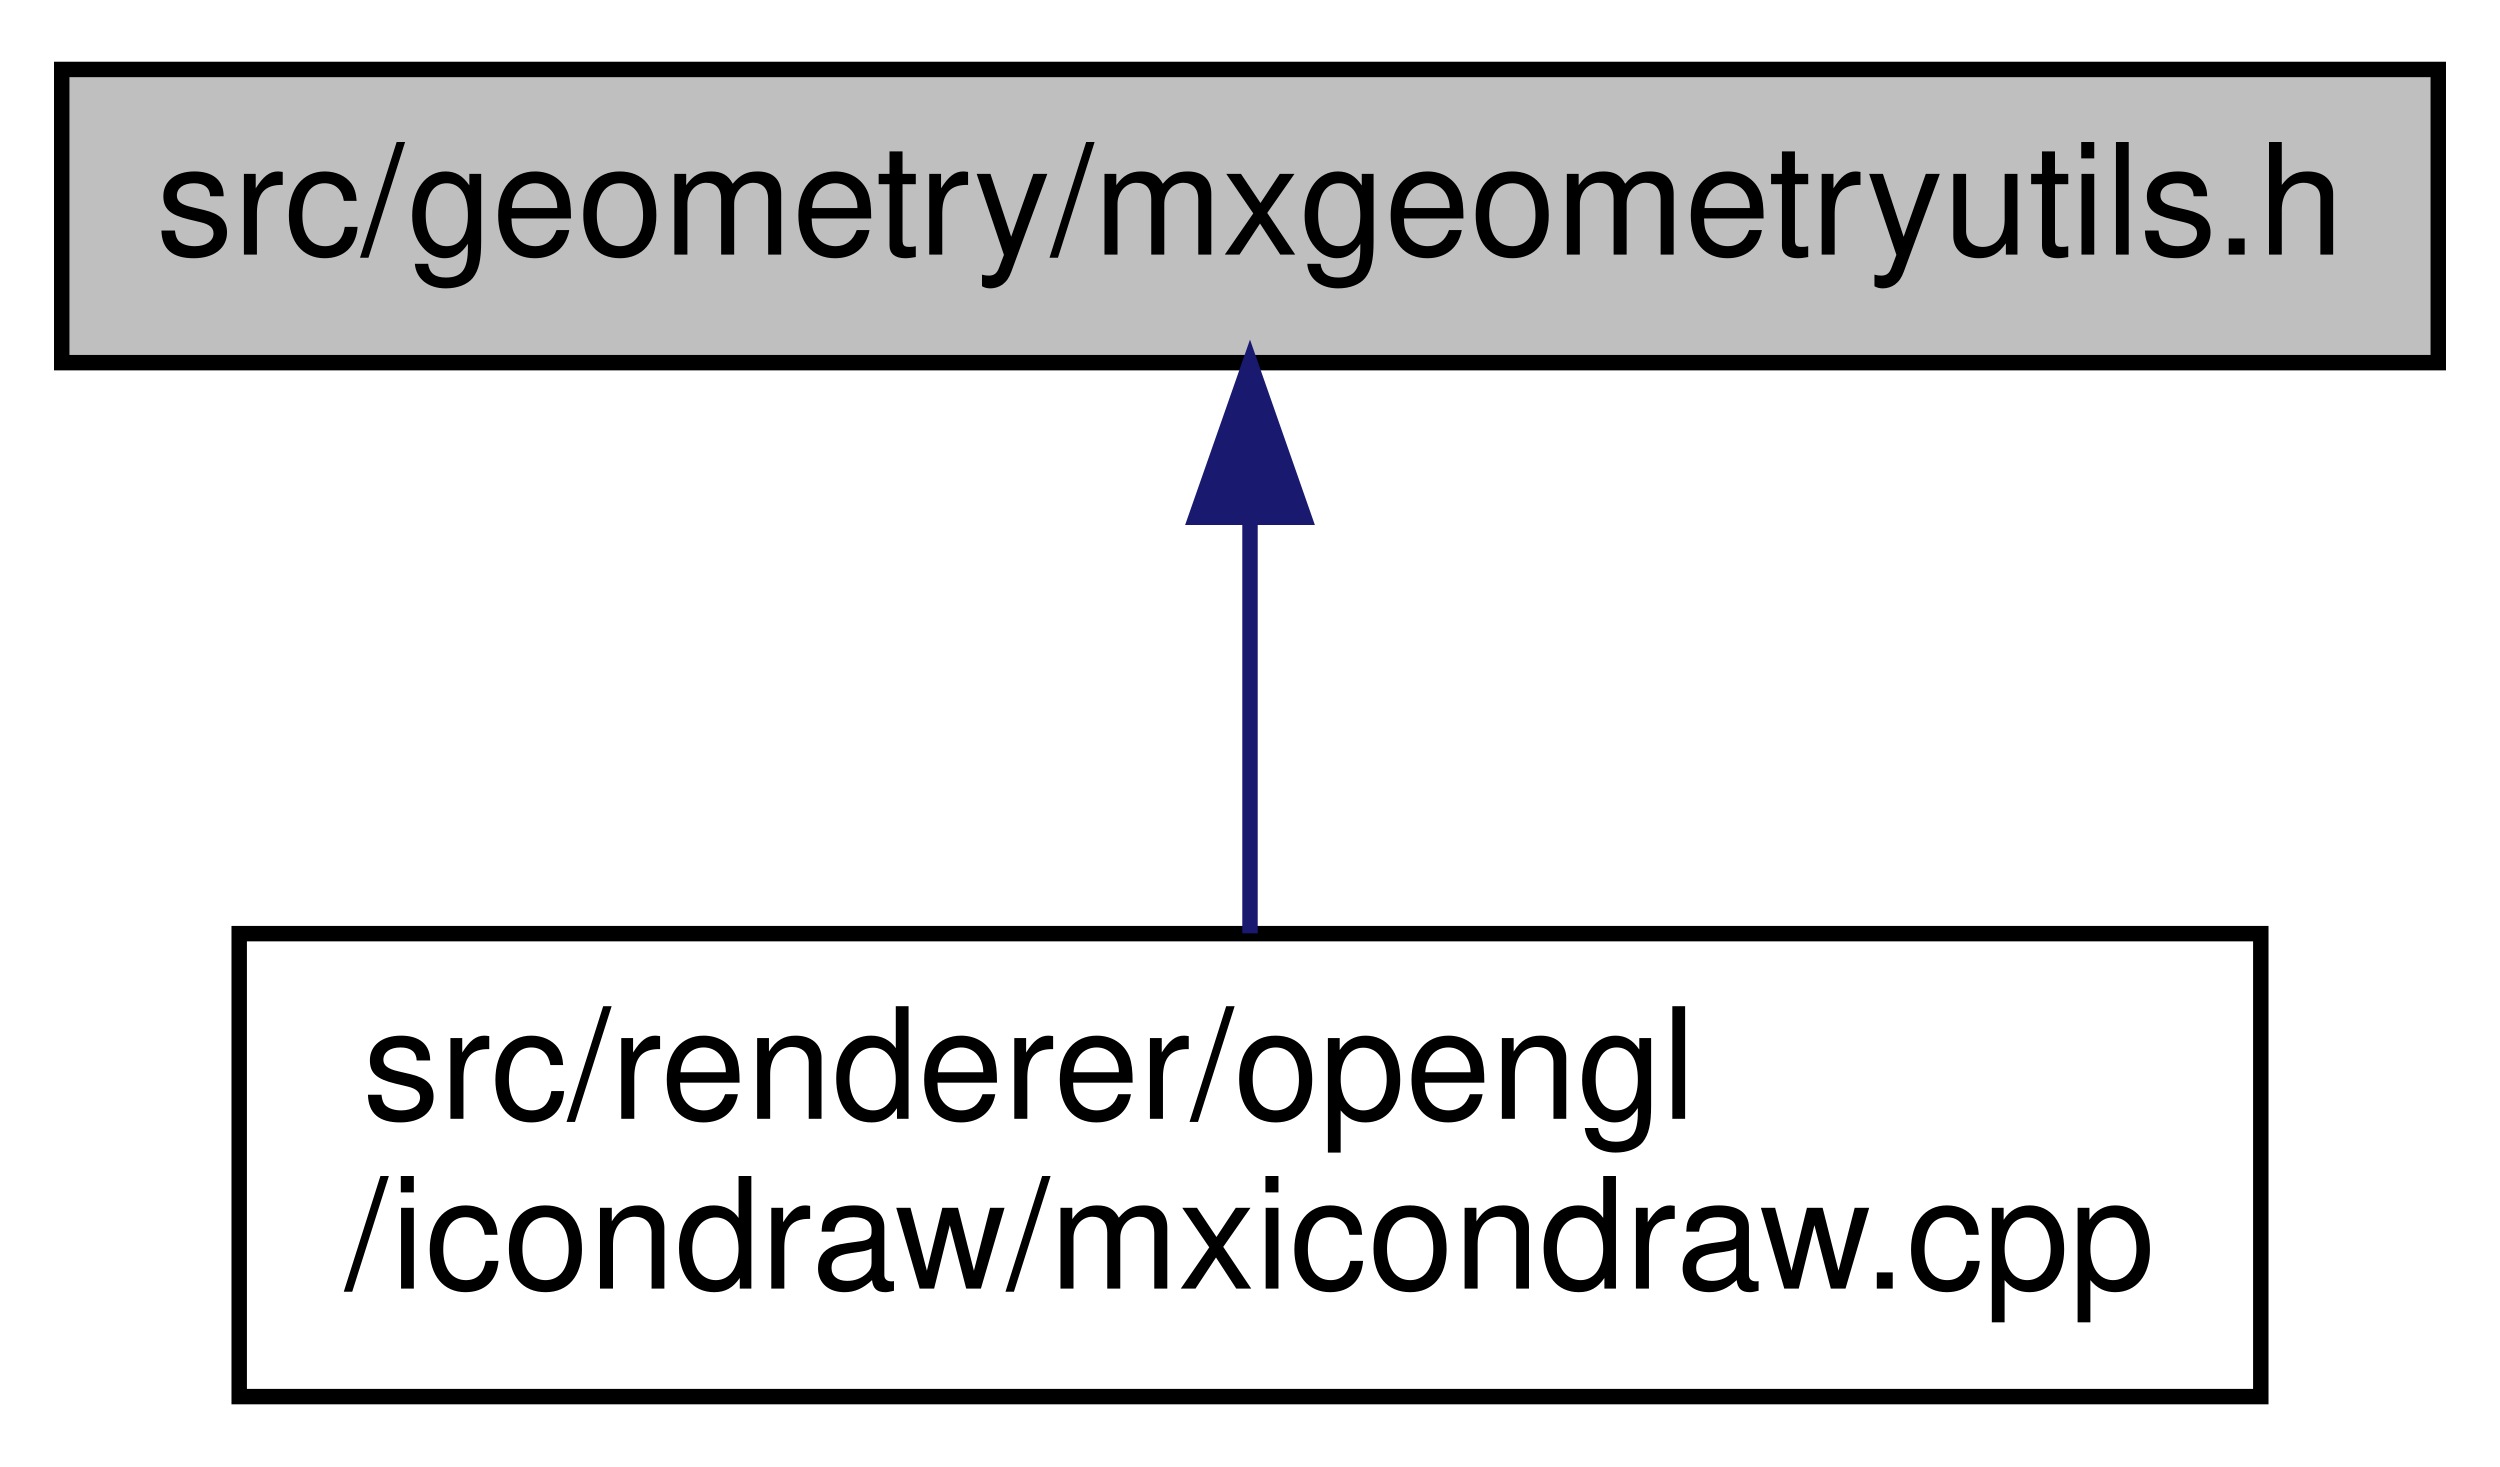
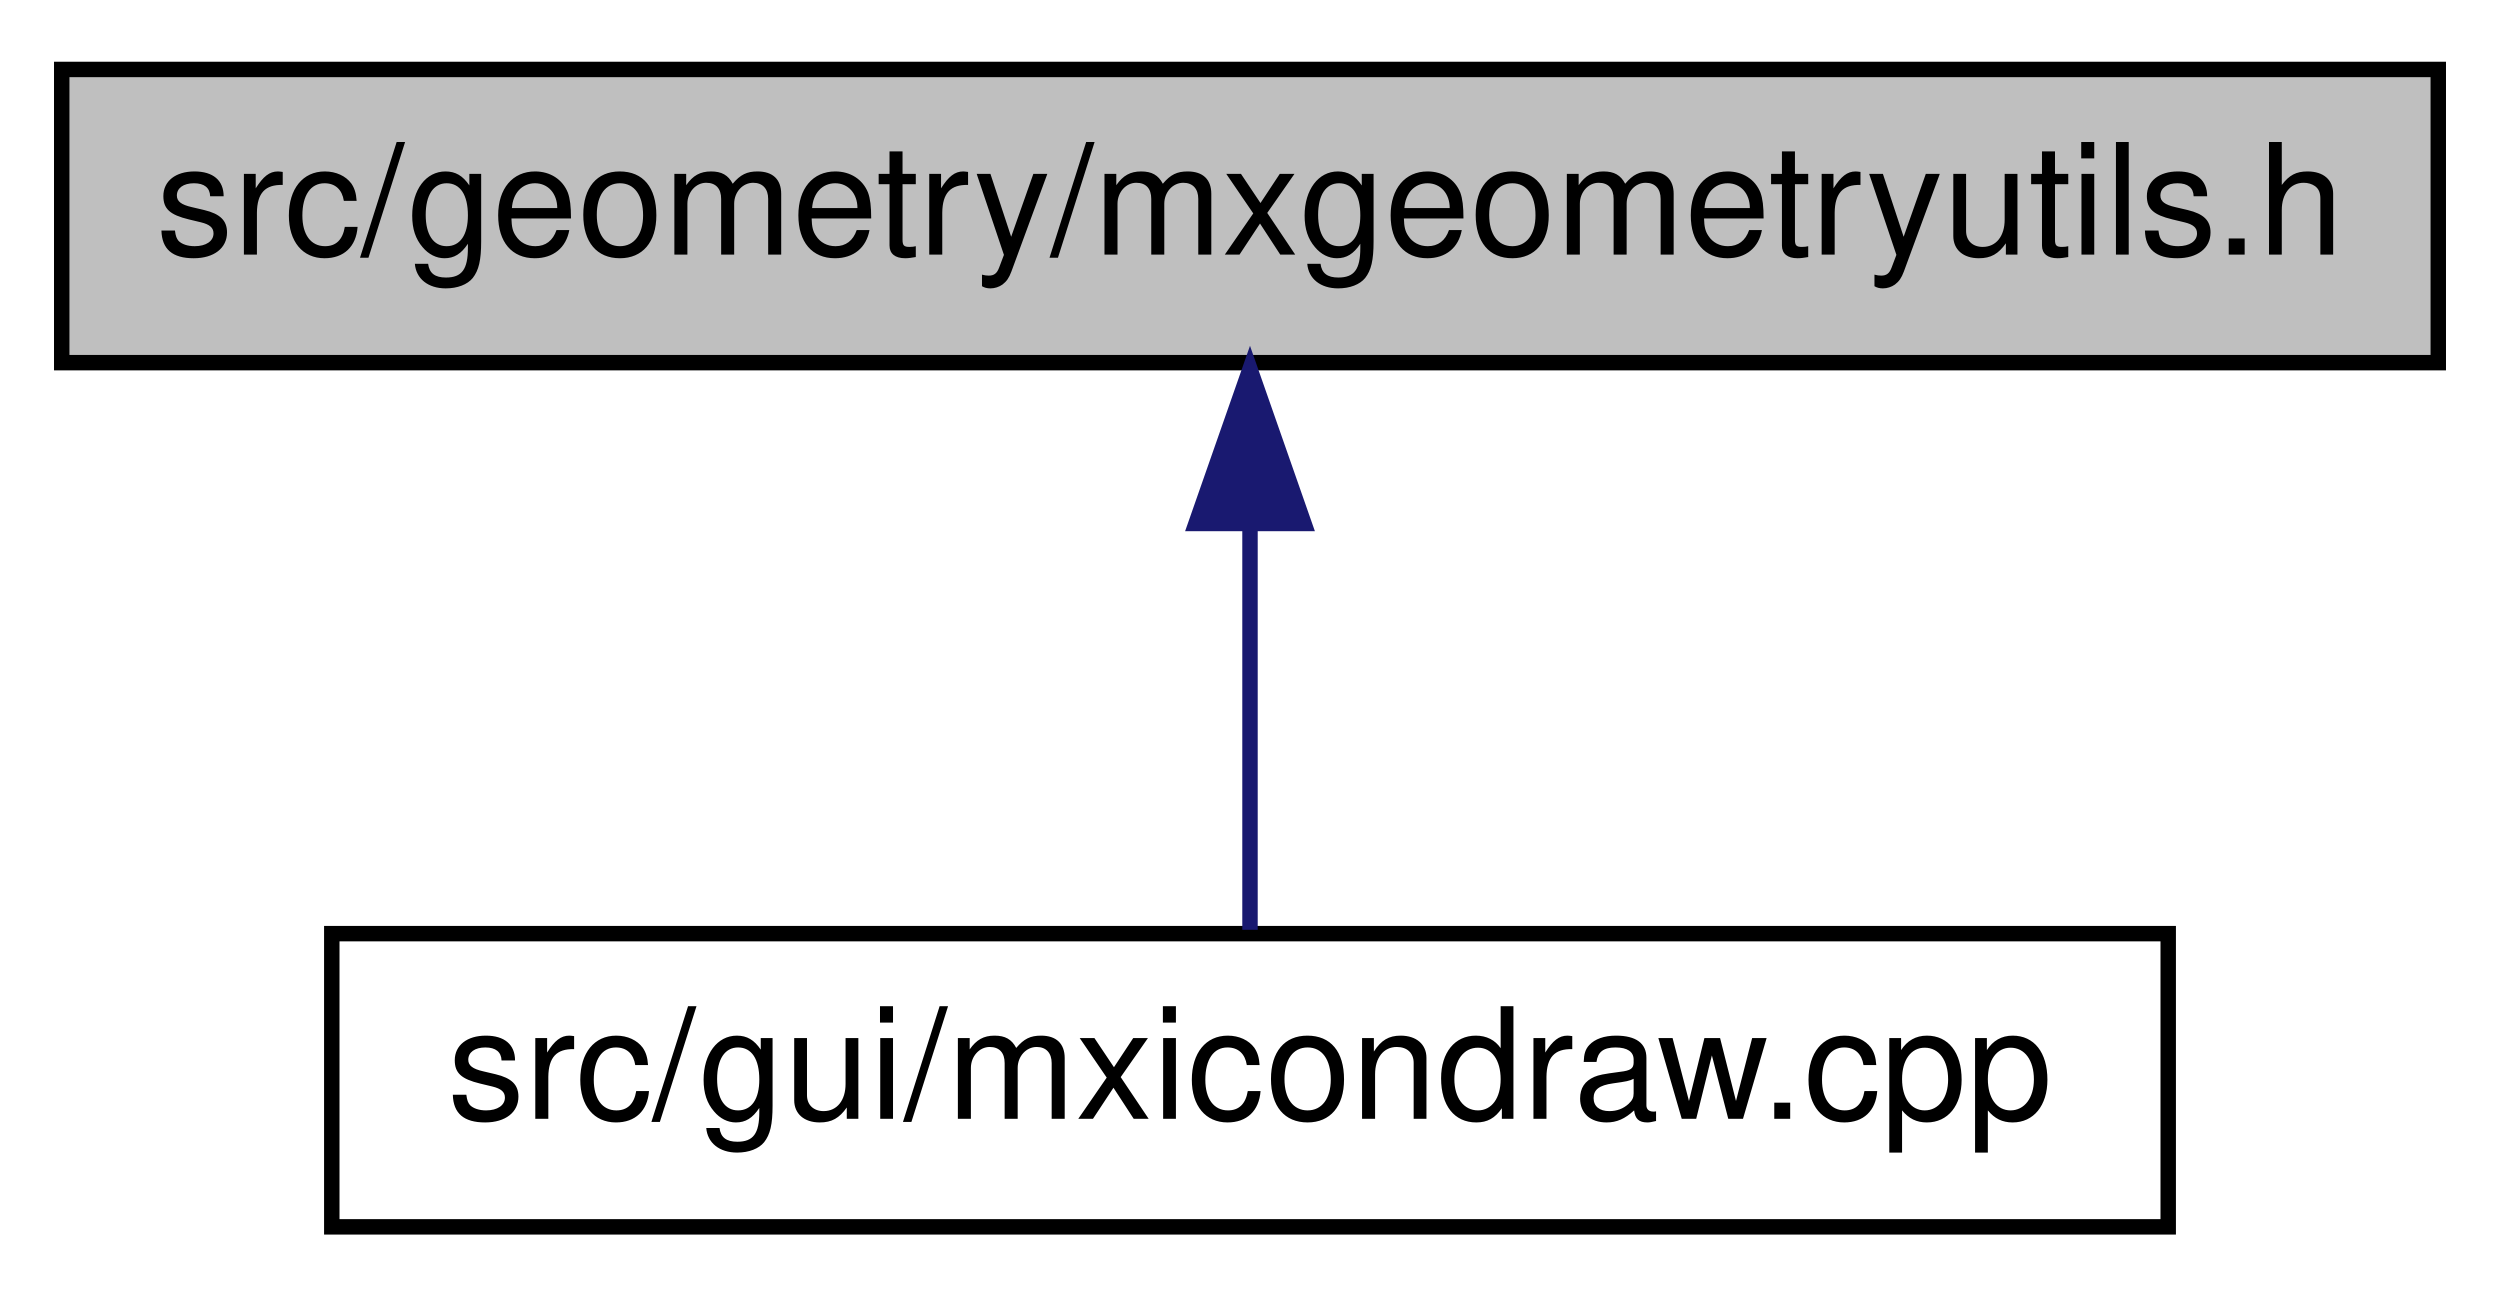
- <svg xmlns="http://www.w3.org/2000/svg" xmlns:xlink="http://www.w3.org/1999/xlink" width="162pt" height="95pt" viewBox="0.00 0.00 162.00 95.00">
-   <g id="graph0" class="graph" transform="scale(1 1) rotate(0) translate(4 91)">
+ <svg xmlns="http://www.w3.org/2000/svg" xmlns:xlink="http://www.w3.org/1999/xlink" width="162pt" height="84pt" viewBox="0.00 0.00 162.00 84.00">
+   <g id="graph0" class="graph" transform="scale(1 1) rotate(0) translate(4 80)">
    <g id="node1" class="node">
      <g id="a_node1">
        <a xlink:title=" ">
-           <polygon fill="#bfbfbf" stroke="black" points="0,-67.5 0,-86.5 154,-86.5 154,-67.5 0,-67.5" />
-           <text text-anchor="middle" x="77" y="-74.5" font-family="Helvetica,sans-Serif" font-size="10.00">src/geometry/mxgeometryutils.h</text>
+           <polygon fill="#bfbfbf" stroke="black" points="0,-56.5 0,-75.5 154,-75.5 154,-56.5 0,-56.5" />
+           <text text-anchor="middle" x="77" y="-63.5" font-family="Helvetica,sans-Serif" font-size="10.00">src/geometry/mxgeometryutils.h</text>
        </a>
      </g>
    </g>
    <g id="node2" class="node">
      <g id="a_node2">
        <a xlink:href="mxicondraw_8cpp.html" target="_top" xlink:title=" ">
-           <polygon fill="none" stroke="black" points="11.5,-0.5 11.5,-30.5 142.5,-30.5 142.5,-0.5 11.5,-0.5" />
-           <text text-anchor="start" x="19.5" y="-18.5" font-family="Helvetica,sans-Serif" font-size="10.00">src/renderer/opengl</text>
-           <text text-anchor="middle" x="77" y="-7.5" font-family="Helvetica,sans-Serif" font-size="10.00">/icondraw/mxicondraw.cpp</text>
+           <polygon fill="none" stroke="black" points="17.5,-0.5 17.5,-19.5 136.5,-19.5 136.5,-0.5 17.5,-0.5" />
+           <text text-anchor="middle" x="77" y="-7.5" font-family="Helvetica,sans-Serif" font-size="10.00">src/gui/mxicondraw.cpp</text>
        </a>
      </g>
    </g>
    <g id="edge1" class="edge">
-       <path fill="none" stroke="midnightblue" d="M77,-57.23C77,-48.59 77,-38.5 77,-30.52" />
-       <polygon fill="midnightblue" stroke="midnightblue" points="73.5,-57.48 77,-67.48 80.5,-57.48 73.5,-57.48" />
+       <path fill="none" stroke="midnightblue" d="M77,-45.8C77,-36.91 77,-26.78 77,-19.75" />
+       <polygon fill="midnightblue" stroke="midnightblue" points="73.5,-46.08 77,-56.08 80.5,-46.08 73.5,-46.08" />
    </g>
  </g>
</svg>
